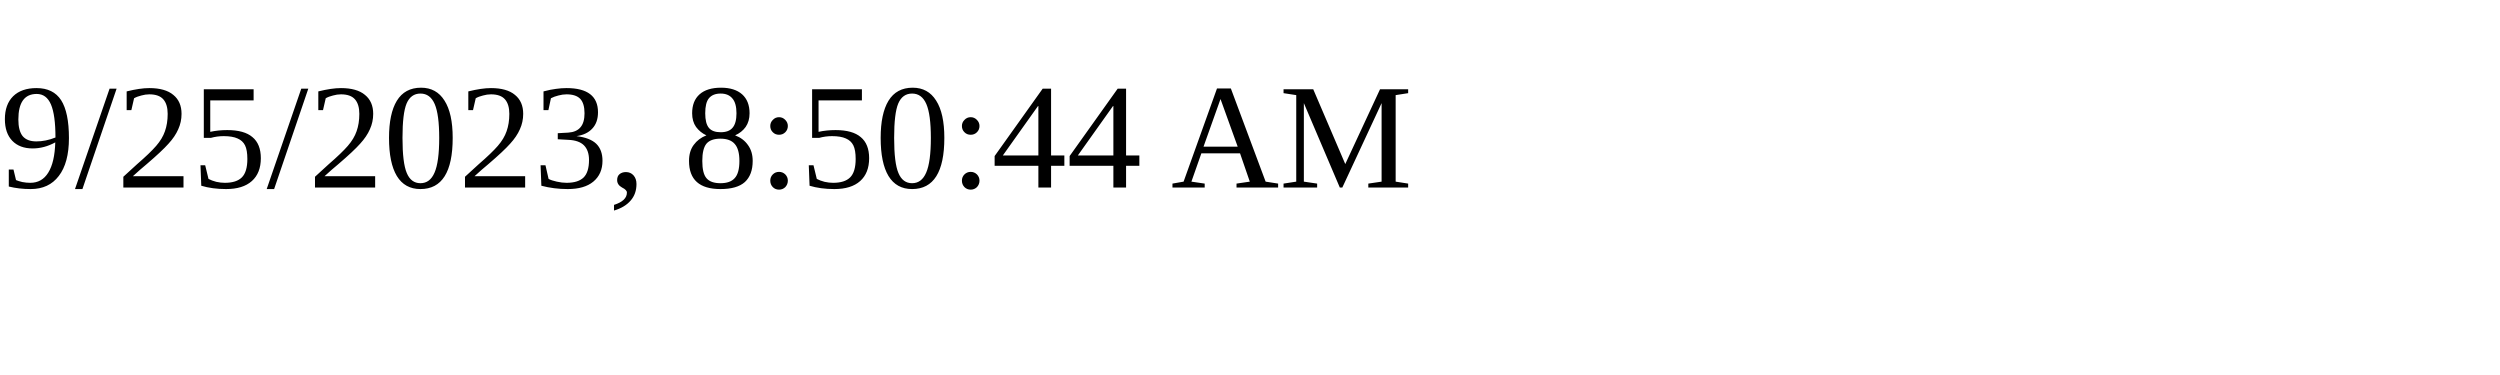
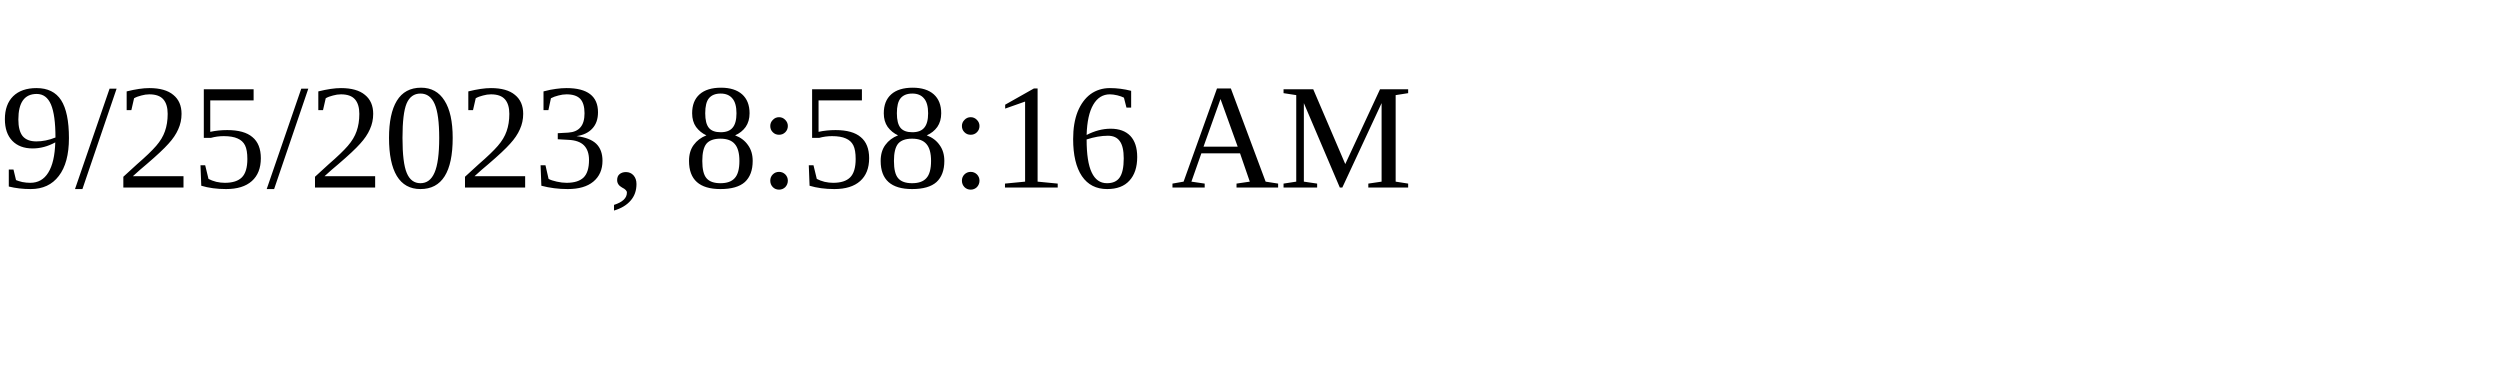
<svg xmlns="http://www.w3.org/2000/svg" height="30" width="200">
-   <text x="0" y="15">9/25/2023, 8:50:44 AM</text>
+   <text x="0" y="15">9/25/2023, 8:58:16 AM</text>
</svg>
